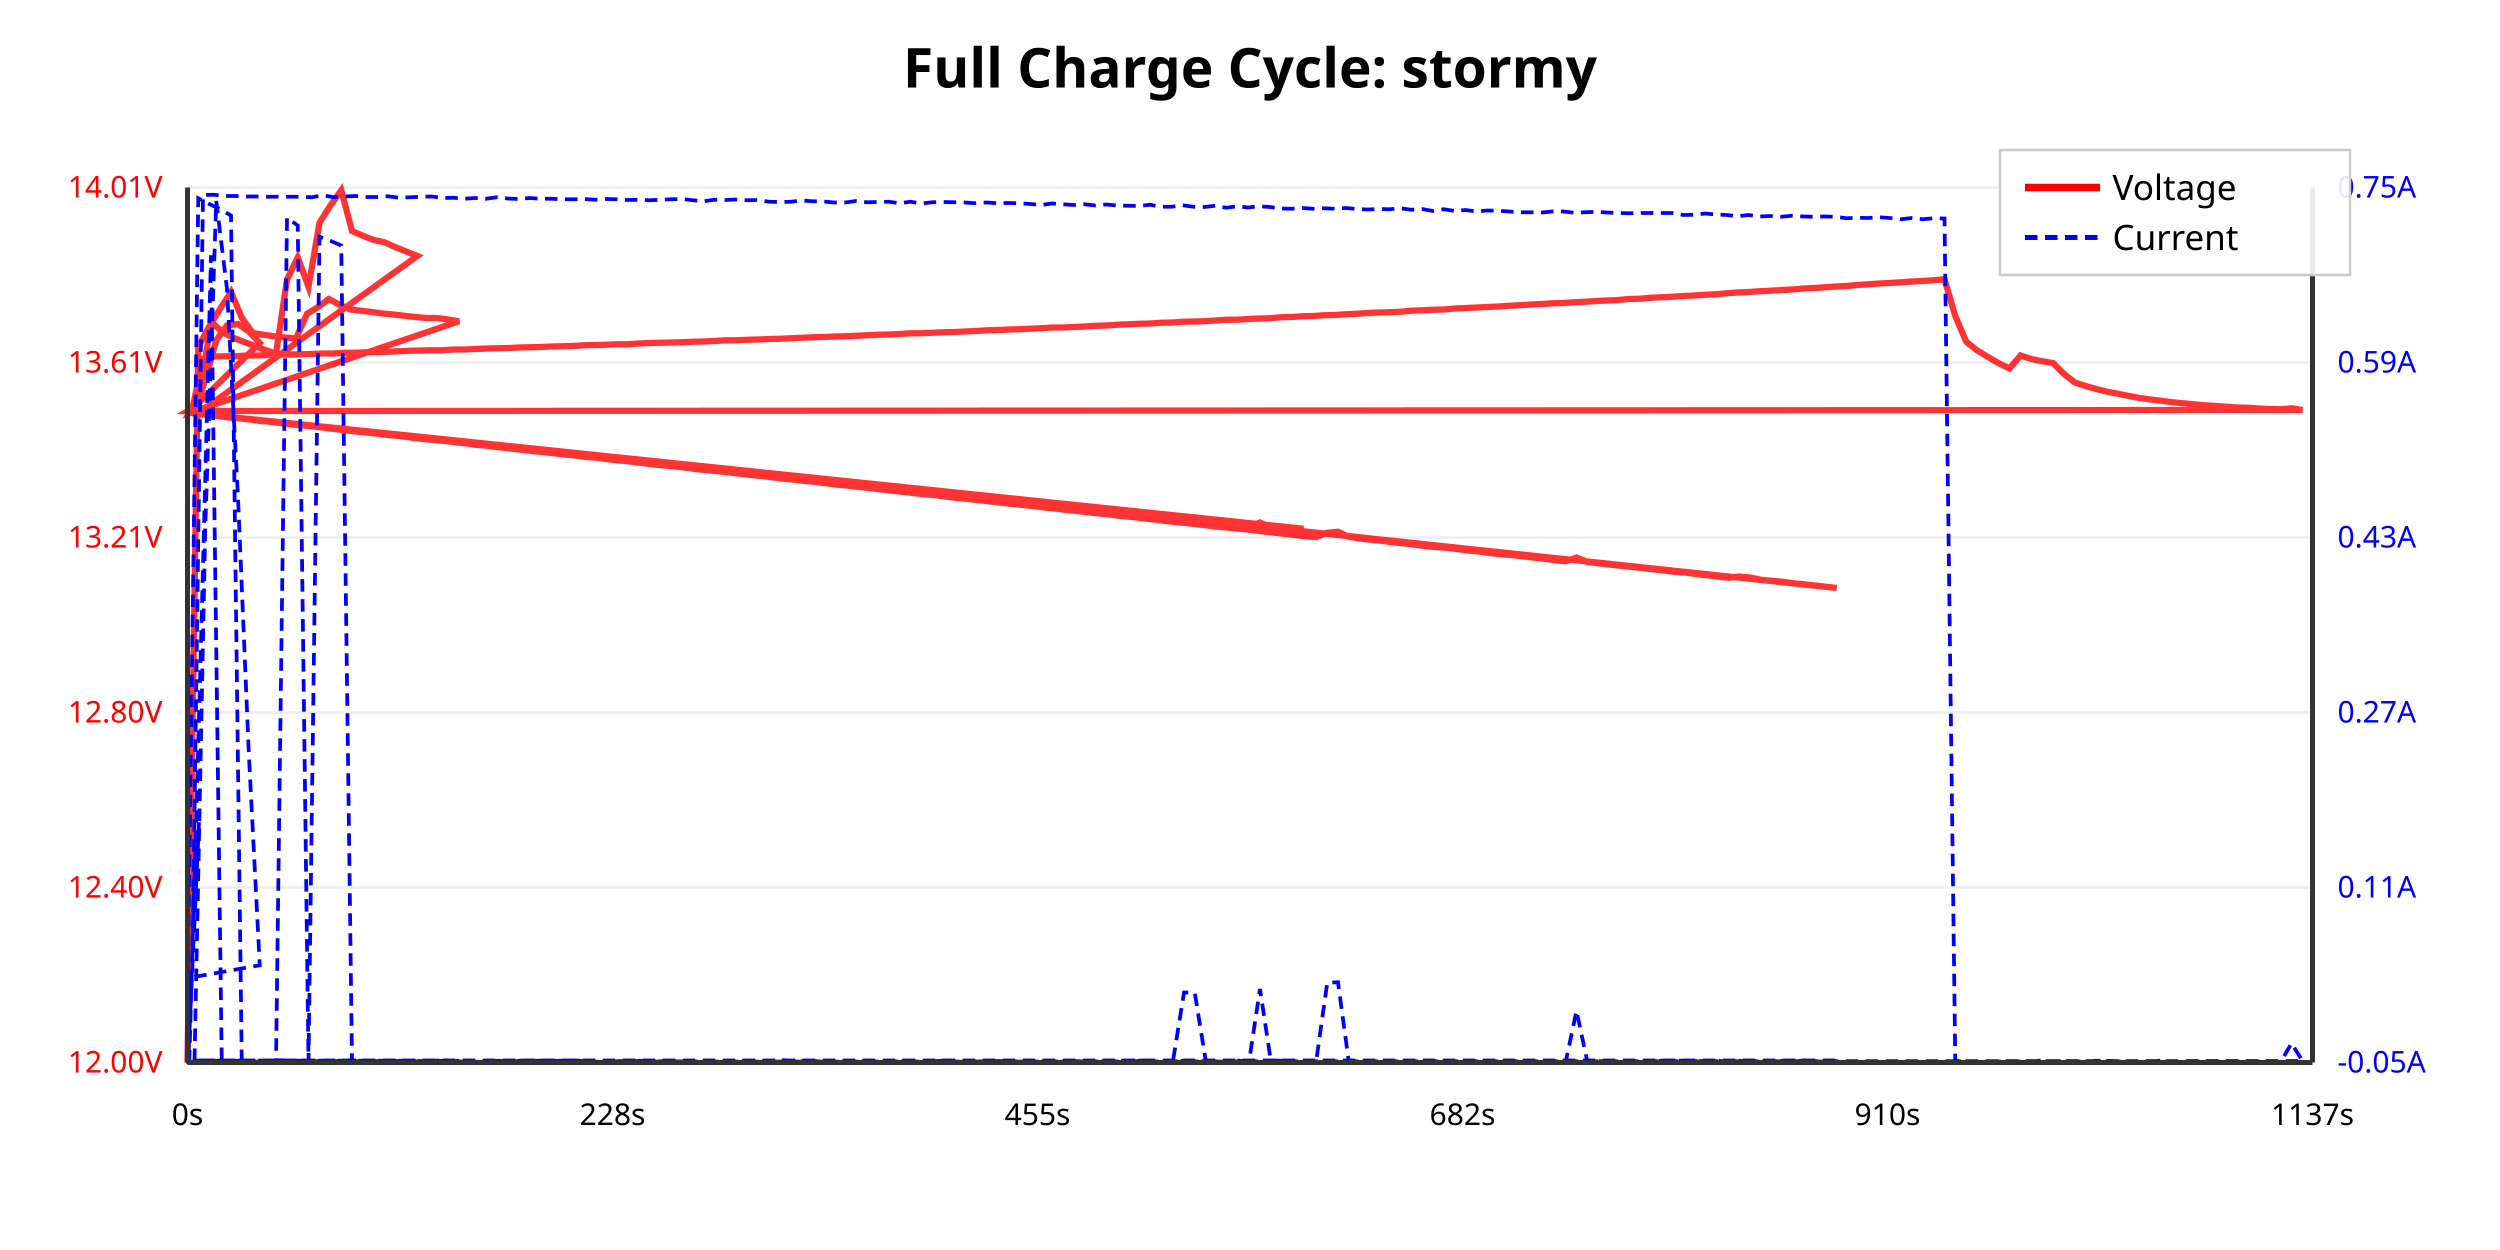
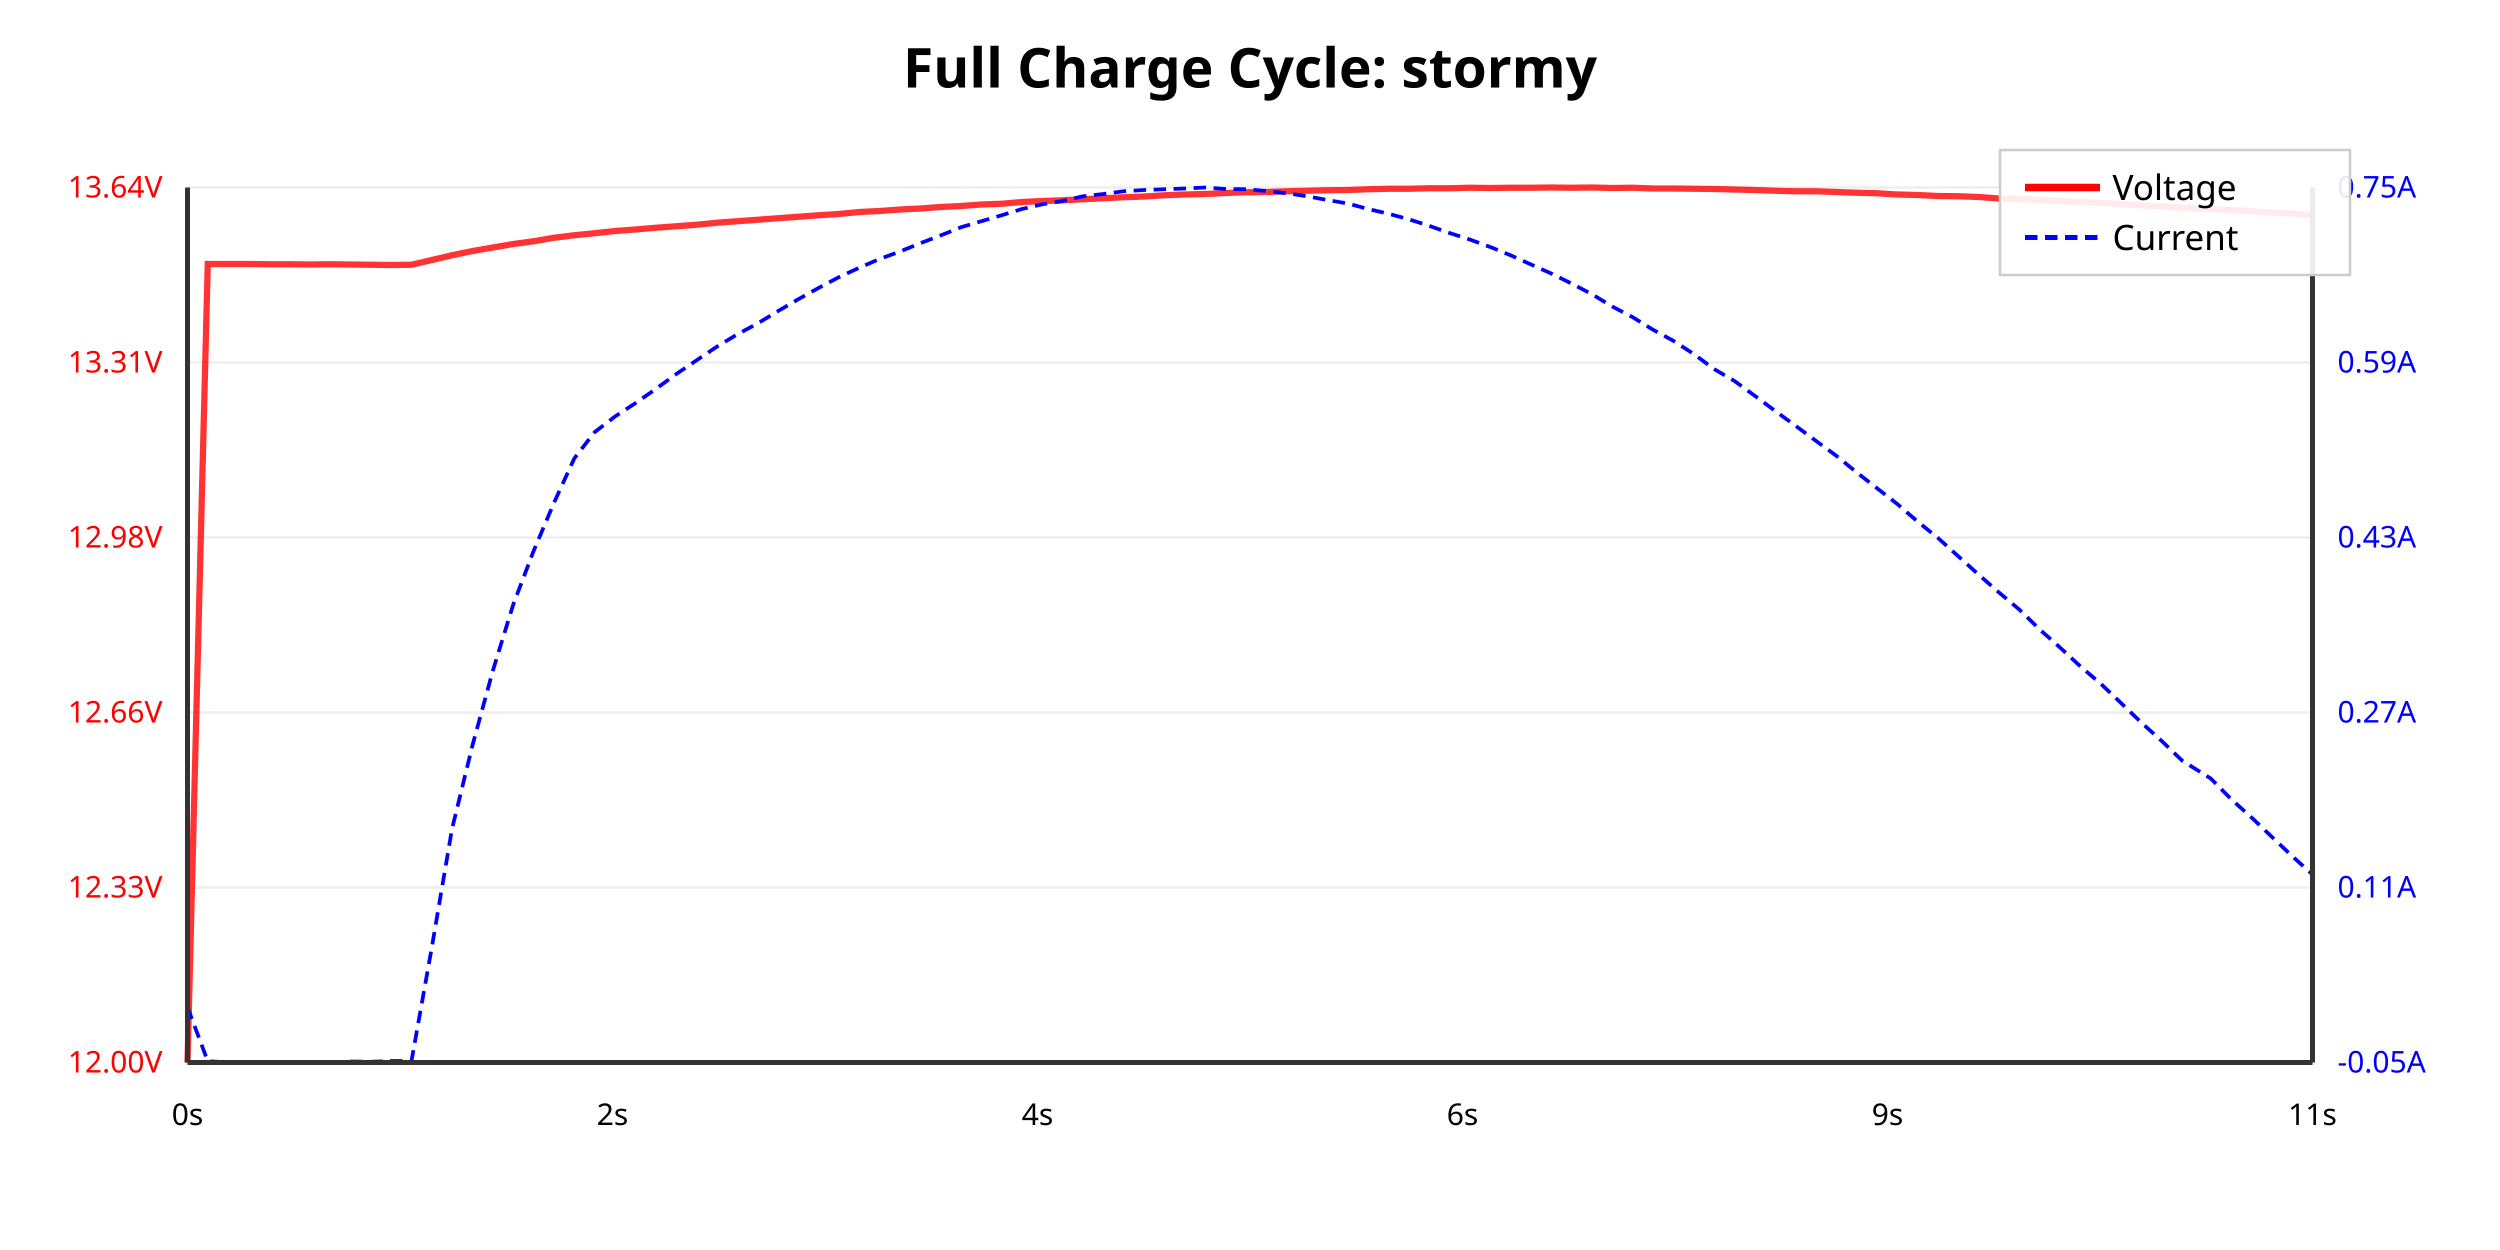
<svg xmlns="http://www.w3.org/2000/svg" viewBox="0 0 1000 500">
  <rect width="100%" height="100%" fill="#ffffff" />
  <text x="500.0" y="35" text-anchor="middle" font-family="sans-serif" font-size="22" font-weight="bold">Full Charge Cycle: stormy</text>
  <line x1="75" y1="425.0" x2="925" y2="425.0" stroke="#eee" stroke-width="1" />
  <text x="65" y="429.0" text-anchor="end" font-family="sans-serif" font-size="12" fill="red">12.00V</text>
  <line x1="75" y1="355" x2="925" y2="355" stroke="#eee" stroke-width="1" />
-   <text x="65" y="359" text-anchor="end" font-family="sans-serif" font-size="12" fill="red">12.40V</text>
+   <text x="65" y="359" text-anchor="end" font-family="sans-serif" font-size="12" fill="red">12.33V</text>
  <line x1="75" y1="285" x2="925" y2="285" stroke="#eee" stroke-width="1" />
-   <text x="65" y="289" text-anchor="end" font-family="sans-serif" font-size="12" fill="red">12.80V</text>
+   <text x="65" y="289" text-anchor="end" font-family="sans-serif" font-size="12" fill="red">12.66V</text>
  <line x1="75" y1="215" x2="925" y2="215" stroke="#eee" stroke-width="1" />
-   <text x="65" y="219" text-anchor="end" font-family="sans-serif" font-size="12" fill="red">13.21V</text>
+   <text x="65" y="219" text-anchor="end" font-family="sans-serif" font-size="12" fill="red">12.98V</text>
  <line x1="75" y1="145" x2="925" y2="145" stroke="#eee" stroke-width="1" />
-   <text x="65" y="149" text-anchor="end" font-family="sans-serif" font-size="12" fill="red">13.61V</text>
-   <line x1="75" y1="75.0" x2="925" y2="75.0" stroke="#eee" stroke-width="1" />
-   <text x="65" y="79.0" text-anchor="end" font-family="sans-serif" font-size="12" fill="red">14.01V</text>
+   <text x="65" y="149" text-anchor="end" font-family="sans-serif" font-size="12" fill="red">13.31V</text>
+   <line x1="75" y1="75" x2="925" y2="75" stroke="#eee" stroke-width="1" />
+   <text x="65" y="79" text-anchor="end" font-family="sans-serif" font-size="12" fill="red">13.64V</text>
  <text x="935" y="429.0" text-anchor="start" font-family="sans-serif" font-size="12" fill="blue">-0.05A</text>
  <text x="935" y="359.0" text-anchor="start" font-family="sans-serif" font-size="12" fill="blue">0.11A</text>
  <text x="935" y="289.0" text-anchor="start" font-family="sans-serif" font-size="12" fill="blue">0.27A</text>
-   <text x="935" y="219.0" text-anchor="start" font-family="sans-serif" font-size="12" fill="blue">0.43A</text>
+   <text x="935" y="219" text-anchor="start" font-family="sans-serif" font-size="12" fill="blue">0.43A</text>
  <text x="935" y="149.0" text-anchor="start" font-family="sans-serif" font-size="12" fill="blue">0.59A</text>
-   <text x="935" y="79" text-anchor="start" font-family="sans-serif" font-size="12" fill="blue">0.75A</text>
-   <polyline points="75.0,425.0 79.3,138.7 83.7,130.6 88.0,123.6 92.4,116.8 96.7,127.1 101.1,133.2 105.4,133.9 109.7,134.5 114.1,135.0 118.4,135.4 122.8,125.5 127.1,122.9 131.5,119.6 135.8,121.9 140.1,123.8 144.5,124.3 148.8,124.8 153.1,125.4 157.5,125.8 161.8,126.3 166.1,126.8 170.5,127.2 174.9,127.2 179.2,127.8 183.6,128.5 75.7,165.2 80.0,157.4 84.4,128.7 88.7,132.6 93.0,135.0 97.4,136.7 101.7,138.3 106.1,140.0 110.4,141.5 114.8,111.8 119.1,103.0 123.4,114.7 127.8,89.1 132.1,82.3 136.5,76.1 140.8,92.4 145.1,94.3 149.5,96.0 153.8,96.9 158.2,98.9 162.5,100.6 166.9,102.4 79.0,165.5 83.3,166.0 87.6,166.4 92.0,167.0 96.3,167.3 100.7,167.8 105.0,168.3 109.4,168.9 113.7,169.3 118.0,169.9 122.4,170.3 126.8,170.7 131.1,171.3 135.4,171.7 139.8,172.3 144.2,172.7 148.5,173.2 152.8,173.7 157.2,174.2 161.5,174.5 165.9,175.2 170.2,175.5 174.6,176.1 178.9,176.5 183.2,177.0 187.6,177.4 191.9,177.9 196.2,178.5 200.6,179.0 204.9,179.5 209.3,180.0 213.6,180.5 218.0,180.9 222.3,181.4 226.7,181.8 231.0,182.3 235.4,182.8 239.7,183.2 244.1,183.8 248.4,184.2 252.8,184.7 257.1,185.2 261.4,185.6 265.8,186.2 270.1,186.6 274.5,187.1 278.8,187.7 283.2,188.1 287.5,188.5 291.9,189.0 296.2,189.4 300.5,190.0 304.9,190.4 309.2,190.9 313.6,191.5 317.9,191.9 322.3,192.4 326.6,192.8 331.0,193.4 335.3,193.9 339.7,194.3 344.0,194.8 348.3,195.3 352.7,195.8 357.0,196.2 361.4,196.6 365.7,197.3 370.0,197.7 374.4,198.1 378.7,198.6 383.0,199.2 387.4,199.6 391.7,200.1 396.1,200.6 400.4,201.0 404.7,201.5 409.1,202.0 413.4,202.4 417.8,203.0 422.2,203.4 426.5,203.9 430.8,204.4 435.2,204.9 439.5,205.4 443.9,205.8 448.2,206.3 452.6,206.8 456.9,207.2 461.3,207.7 465.6,208.3 470.0,208.8 474.3,209.2 478.7,209.7 483.0,210.2 487.4,210.7 491.7,211.1 496.1,211.5 500.4,212.0 504.7,212.5 509.1,213.0 513.4,213.5 517.8,214.0 522.2,214.5 526.5,214.8 530.9,213.1 535.2,212.7 539.5,214.7 543.9,215.4 548.2,215.9 552.5,216.3 556.9,216.9 561.2,217.3 565.5,217.8 569.9,218.4 574.2,218.8 578.6,219.1 582.9,219.6 587.2,220.2 591.6,220.6 595.9,221.2 600.2,221.7 604.6,222.0 608.9,222.5 613.2,223.0 617.6,223.5 621.9,224.1 626.3,224.5 630.6,223.0 635.0,224.8 639.3,225.3 643.6,225.8 648.0,226.3 652.3,226.7 656.6,227.2 661.0,227.7 665.3,228.2 669.6,228.7 674.0,229.0 678.3,229.6 682.7,230.1 687.0,230.6 691.3,231.1 695.7,230.6 700.0,231.0 704.4,231.9 708.7,232.3 713.0,232.7 717.4,233.3 721.7,233.7 726.0,234.2 730.4,234.7 734.7,235.2 78.1,165.4 82.5,165.9 86.8,166.4 91.1,166.9 95.5,167.3 99.9,167.8 104.2,168.4 108.5,168.7 112.9,169.3 117.2,169.7 121.6,170.1 125.9,170.6 130.3,171.2 134.6,171.7 139.0,172.2 143.3,172.7 147.7,173.1 152.0,173.5 156.4,174.0 160.7,174.5 165.0,175.1 169.4,175.6 173.7,176.0 178.1,176.4 182.4,176.9 186.8,177.4 191.1,178.0 195.5,178.3 199.8,178.9 204.1,179.3 208.5,179.8 212.8,180.3 217.2,180.8 221.5,181.3 225.9,181.8 230.2,182.2 234.6,182.8 238.9,183.1 243.3,183.6 247.6,184.2 252.0,184.5 256.3,185.1 260.6,185.7 265.0,186.1 269.4,186.5 273.7,187.0 278.1,187.5 282.4,187.9 286.7,188.4 291.1,188.9 295.4,189.4 299.8,189.9 304.1,190.3 308.5,190.9 312.8,191.3 317.2,191.8 321.5,192.3 325.8,192.7 330.2,193.2 334.5,193.8 338.9,194.2 343.2,194.7 347.6,195.1 351.9,195.7 356.3,196.2 360.6,196.7 365.0,197.1 369.3,197.5 373.7,198.0 378.0,198.6 382.4,199.0 386.7,199.5 391.1,200.0 395.4,200.5 399.7,201.0 404.1,201.5 408.4,201.8 412.8,202.3 417.1,202.9 421.5,203.3 425.8,203.9 430.1,204.3 434.5,204.8 438.8,205.2 443.2,205.7 447.5,206.3 451.9,206.7 456.2,207.2 460.6,207.7 464.9,208.1 469.3,208.5 473.6,207.3 477.9,206.9 482.3,208.4 486.6,209.3 490.9,209.8 495.3,210.2 499.6,210.7 504.0,209.0 508.3,210.9 512.7,211.5 517.0,212.0 521.4,211.5 77.8,165.3 82.1,151.9 86.5,136.1 90.8,130.2 95.2,129.6 99.5,132.6 103.9,137.2 76.9,163.7 81.2,143.6 85.6,142.6 89.9,142.5 94.3,142.5 98.6,142.2 103.0,142.2 107.3,142.0 111.7,141.9 116.0,141.8 120.4,141.7 124.7,141.6 129.1,141.4 133.4,141.4 137.8,141.1 142.2,141.1 146.5,140.9 150.9,140.8 155.2,140.7 159.6,140.5 163.9,140.3 168.3,140.2 172.7,140.1 177.0,140.1 181.4,139.8 185.7,139.8 190.1,139.6 194.4,139.4 198.8,139.3 203.1,139.2 207.5,139.0 211.8,138.9 216.2,138.8 220.5,138.6 224.9,138.5 229.2,138.4 233.6,138.1 237.9,138.0 242.3,137.9 246.6,137.7 251.0,137.7 255.4,137.4 259.7,137.2 264.1,137.1 268.4,137.0 272.8,136.9 277.1,136.7 281.5,136.6 285.8,136.4 290.2,136.1 294.5,136.1 298.9,135.9 303.2,135.8 307.6,135.6 312.0,135.5 316.3,135.3 320.7,135.1 325.0,134.9 329.4,134.8 333.7,134.6 338.1,134.5 342.4,134.3 346.8,134.1 351.1,133.9 355.5,133.8 359.8,133.6 364.2,133.3 368.6,133.3 372.9,133.1 377.3,132.9 381.6,132.8 386.0,132.6 390.3,132.4 394.7,132.1 399.0,132.0 403.4,131.8 407.7,131.7 412.1,131.5 416.4,131.3 420.8,131.0 425.1,131.0 429.5,130.8 433.8,130.6 438.2,130.3 442.5,130.2 446.9,129.9 451.3,129.7 455.6,129.5 460.0,129.4 464.3,129.1 468.7,129.0 473.0,128.7 477.4,128.6 481.8,128.5 486.1,128.2 490.5,127.9 494.8,127.9 499.2,127.6 503.5,127.4 507.9,127.3 512.2,126.9 516.6,126.8 520.9,126.5 525.3,126.4 529.6,126.1 534.0,126.0 538.3,125.7 542.7,125.5 547.0,125.2 551.4,125.0 555.8,124.9 560.1,124.7 564.5,124.3 568.8,124.1 573.2,123.9 577.5,123.8 581.9,123.4 586.2,123.2 590.6,123.0 594.9,122.8 599.3,122.6 603.6,122.3 608.0,122.1 612.3,121.8 616.7,121.6 621.0,121.3 625.4,121.2 629.7,120.9 634.1,120.7 638.5,120.4 642.8,120.2 647.2,120.0 651.5,119.6 655.9,119.5 660.2,119.1 664.6,118.9 669.0,118.7 673.3,118.4 677.7,118.2 682.0,117.9 686.4,117.7 690.7,117.3 695.1,117.0 699.4,116.8 703.8,116.5 708.1,116.3 712.5,116.0 716.8,115.8 721.2,115.4 725.5,115.2 729.9,114.9 734.2,114.6 738.6,114.4 743.0,114.0 747.3,113.7 751.7,113.4 756.0,113.2 760.4,112.9 764.7,112.6 769.1,112.4 773.4,112.1 777.8,111.7 782.1,126.4 786.5,136.7 790.8,140.1 795.2,142.8 799.5,145.3 803.8,147.4 808.2,142.2 812.5,143.6 816.9,144.5 821.2,145.2 825.5,149.5 829.9,153.0 834.2,154.4 838.5,155.6 842.9,156.7 847.2,157.5 851.6,158.4 855.9,159.2 860.2,159.8 864.6,160.3 868.9,160.9 873.2,161.3 877.6,161.7 881.9,162.1 886.2,162.4 890.6,162.7 894.9,163.0 899.3,163.1 903.6,163.4 907.9,163.6 912.3,163.7 916.6,163.3 921.0,164.0 75.2,164.4 79.6,161.9" fill="none" stroke="red" stroke-width="2.5" opacity="0.8" />
-   <polyline points="75.0,402.8 79.3,79.3 83.7,81.6 88.0,83.6 92.4,86.2 96.7,424.6 101.1,424.5 105.4,424.9 109.7,424.4 114.1,425.0 118.4,424.2 122.8,424.8 127.1,424.6 131.5,424.8 135.8,424.3 140.1,425.0 144.5,425.0 148.8,424.5 153.1,424.4 157.5,424.3 161.8,424.8 166.1,425.0 170.5,424.8 174.9,424.2 179.2,424.8 183.6,424.3 75.7,425.0 80.0,272.8 84.4,102.1 88.7,424.6 93.0,424.3 97.4,424.4 101.7,424.8 106.1,424.3 110.4,424.9 114.8,87.1 119.1,90.2 123.4,424.9 127.8,94.7 132.1,96.3 136.5,98.2 140.8,424.5 145.1,424.1 149.5,424.4 153.8,424.4 158.2,424.3 162.5,425.0 166.9,424.3 79.0,424.2 83.3,424.8 87.6,424.9 92.0,425.0 96.3,424.7 100.7,424.8 105.0,424.8 109.4,424.3 113.7,424.9 118.0,424.2 122.4,424.7 126.8,424.5 131.1,424.9 135.4,424.9 139.8,424.1 144.2,424.2 148.5,424.9 152.8,424.7 157.2,424.2 161.5,424.8 165.9,424.8 170.2,424.8 174.6,424.3 178.9,424.1 183.2,424.9 187.6,424.6 191.9,425.0 196.2,424.5 200.6,425.0 204.9,424.2 209.3,424.6 213.6,424.8 218.0,424.5 222.3,424.2 226.7,424.8 231.0,424.5 235.4,424.9 239.7,425.0 244.1,424.9 248.4,424.9 252.8,424.8 257.1,424.4 261.4,424.6 265.8,424.6 270.1,424.8 274.5,424.5 278.8,424.8 283.2,424.7 287.5,424.6 291.9,424.7 296.2,424.3 300.5,424.3 304.9,424.5 309.2,424.3 313.6,424.1 317.9,424.3 322.3,424.3 326.6,424.9 331.0,424.8 335.3,424.7 339.7,424.5 344.0,424.5 348.3,424.3 352.7,424.8 357.0,424.2 361.4,424.3 365.7,424.7 370.0,424.7 374.4,424.6 378.7,424.8 383.0,424.4 387.4,424.8 391.7,424.7 396.1,424.9 400.4,424.4 404.7,424.6 409.1,424.9 413.4,424.4 417.8,424.6 422.2,424.7 426.5,424.6 430.8,424.8 435.2,424.9 439.5,424.4 443.9,424.8 448.2,424.2 452.6,424.9 456.9,424.8 461.3,424.4 465.6,424.9 470.0,424.4 474.3,424.3 478.7,424.6 483.0,424.6 487.4,424.9 491.7,424.8 496.1,424.4 500.4,424.2 504.7,425.0 509.1,424.6 513.4,424.5 517.8,424.8 522.2,425.0 526.5,424.3 530.9,393.1 535.2,392.9 539.5,424.6 543.9,424.3 548.2,424.4 552.5,424.6 556.9,424.7 561.2,424.9 565.5,424.2 569.9,424.4 574.2,424.9 578.6,424.8 582.9,425.0 587.2,424.4 591.6,424.9 595.9,424.3 600.2,424.5 604.6,424.4 608.9,424.2 613.2,424.6 617.6,424.8 621.9,424.4 626.3,424.7 630.6,404.3 635.0,425.0 639.3,424.5 643.6,424.4 648.0,424.8 652.3,424.6 656.6,424.8 661.0,424.6 665.3,424.2 669.6,424.2 674.0,424.3 678.3,424.5 682.7,424.3 687.0,424.2 691.3,424.8 695.7,424.3 700.0,424.7 704.4,424.7 708.7,424.9 713.0,424.3 717.4,424.7 721.7,424.1 726.0,424.7 730.4,424.5 734.7,424.2 78.1,424.2 82.5,424.5 86.8,424.3 91.1,424.7 95.5,424.3 99.9,424.7 104.2,424.6 108.5,424.2 112.9,424.1 117.2,424.5 121.6,424.2 125.9,424.5 130.3,424.3 134.6,424.6 139.0,424.6 143.3,424.5 147.7,424.3 152.0,424.5 156.4,424.9 160.7,424.4 165.0,424.7 169.4,424.5 173.7,424.7 178.1,424.4 182.4,424.4 186.8,424.8 191.1,424.9 195.5,424.4 199.8,424.3 204.1,424.8 208.5,424.2 212.8,424.4 217.2,424.2 221.5,424.4 225.9,424.2 230.2,424.2 234.6,424.5 238.9,424.9 243.3,425.0 247.6,424.4 252.0,424.6 256.3,424.3 260.6,424.9 265.0,424.4 269.4,424.5 273.7,424.6 278.1,424.8 282.4,424.9 286.7,424.8 291.1,424.7 295.4,424.7 299.8,424.9 304.1,424.7 308.5,424.7 312.8,424.6 317.2,424.9 321.5,424.5 325.8,424.4 330.2,424.8 334.5,424.8 338.9,424.6 343.2,424.9 347.6,424.9 351.9,424.8 356.3,424.9 360.6,424.8 365.0,424.4 369.3,424.9 373.7,424.5 378.0,424.2 382.4,424.6 386.7,424.9 391.1,424.6 395.4,424.4 399.7,424.4 404.1,424.9 408.4,424.6 412.8,425.0 417.1,425.0 421.5,424.9 425.8,424.6 430.1,424.4 434.5,424.7 438.8,424.8 443.2,424.6 447.5,424.9 451.9,425.0 456.2,424.2 460.6,424.7 464.9,424.8 469.3,423.7 473.6,397.0 477.9,397.1 482.3,424.3 486.6,424.5 490.9,424.9 495.3,424.2 499.6,424.8 504.0,395.6 508.3,424.2 512.7,424.3 517.0,424.9 521.4,424.8 77.8,424.6 82.1,211.1 86.5,80.4 90.8,115.6 95.2,198.9 99.5,300.8 103.9,386.1 76.9,390.9 81.2,78.0 85.6,77.9 89.9,78.4 94.3,78.4 98.6,78.6 103.0,78.6 107.3,78.7 111.7,78.7 116.0,78.7 120.4,78.7 124.7,78.9 129.1,78.1 133.4,78.9 137.8,78.6 142.2,78.4 146.5,78.8 150.9,78.8 155.2,78.5 159.6,79.1 163.9,78.9 168.3,78.7 172.7,78.6 177.0,79.2 181.4,79.1 185.7,79.5 190.1,79.2 194.4,79.5 198.8,78.9 203.1,79.4 207.5,79.6 211.8,79.2 216.2,79.5 220.5,79.5 224.9,79.7 229.2,79.7 233.6,79.6 237.9,79.9 242.3,79.6 246.6,79.7 251.0,80.0 255.4,79.9 259.7,80.1 264.1,79.9 268.4,79.7 272.8,79.6 277.1,80.1 281.5,80.5 285.8,79.9 290.2,80.0 294.5,79.8 298.9,80.1 303.2,80.0 307.6,80.7 312.0,80.8 316.3,80.7 320.7,80.2 325.0,80.5 329.4,80.6 333.7,81.0 338.1,81.0 342.4,80.4 346.8,80.9 351.1,80.8 355.5,80.7 359.8,81.3 364.2,80.7 368.6,81.4 372.9,80.9 377.3,80.8 381.6,80.9 386.0,81.0 390.3,81.3 394.7,81.0 399.0,81.3 403.4,81.2 407.7,81.3 412.1,81.6 416.4,82.0 420.8,81.4 425.1,81.7 429.5,82.0 433.8,81.7 438.2,82.2 442.5,81.8 446.9,82.2 451.3,82.3 455.6,82.4 460.0,81.9 464.3,82.7 468.7,82.7 473.0,82.1 477.4,82.7 481.8,82.8 486.1,82.3 490.5,83.1 494.8,82.5 499.2,83.0 503.5,82.5 507.9,82.8 512.2,83.4 516.6,83.5 520.9,83.2 525.3,83.5 529.6,83.3 534.0,83.5 538.3,83.2 542.7,83.6 547.0,83.8 551.4,83.6 555.8,83.7 560.1,83.3 564.5,83.9 568.8,83.6 573.2,84.4 577.5,83.7 581.9,84.4 586.2,84.0 590.6,84.6 594.9,84.2 599.3,84.3 603.6,84.6 608.0,84.9 612.3,84.9 616.7,85.0 621.0,84.6 625.4,84.6 629.7,85.1 634.1,84.9 638.5,84.7 642.8,85.0 647.2,85.2 651.5,85.3 655.9,85.2 660.2,85.2 664.6,85.2 669.0,85.2 673.3,86.0 677.7,85.9 682.0,85.4 686.4,85.8 690.7,86.0 695.1,86.5 699.4,86.0 703.8,86.6 708.1,86.4 712.5,86.7 716.8,86.3 721.2,86.6 725.5,86.7 729.9,86.6 734.2,86.7 738.6,87.3 743.0,87.1 747.3,87.2 751.7,86.9 756.0,87.2 760.4,87.7 764.7,87.2 769.1,87.7 773.4,87.3 777.8,87.4 782.1,424.2 786.5,424.9 790.8,424.7 795.2,424.8 799.5,424.6 803.8,424.6 808.2,424.6 812.5,424.7 816.9,424.1 821.2,424.6 825.5,424.3 829.9,424.5 834.2,424.7 838.5,424.3 842.9,424.3 847.2,424.5 851.6,424.9 855.9,424.7 860.2,424.7 864.6,424.2 868.9,424.8 873.2,424.9 877.6,424.5 881.9,424.8 886.2,424.7 890.6,424.5 894.9,424.6 899.3,424.9 903.6,424.6 907.9,424.6 912.3,424.8 916.6,417.3 921.0,424.4 75.2,424.7 79.6,328.9" fill="none" stroke="blue" stroke-width="1.5" stroke-dasharray="5,3" />
+   <text x="935" y="79.0" text-anchor="start" font-family="sans-serif" font-size="12" fill="blue">0.75A</text>
+   <polyline points="75.0,425.0 83.1,105.6 91.3,105.6 99.4,105.6 107.6,105.7 115.7,105.7 123.9,105.8 132.0,105.7 140.1,105.8 148.3,105.9 156.4,106.0 164.6,105.9 172.7,104.0 180.8,102.1 189.0,100.4 197.1,99.0 205.3,97.6 213.4,96.5 221.6,95.1 229.7,94.1 237.8,93.3 246.0,92.4 254.1,91.8 262.3,91.1 270.4,90.5 278.5,89.9 286.7,89.1 294.8,88.5 303.0,87.9 311.1,87.3 319.3,86.7 327.4,86.1 335.5,85.6 343.7,84.8 351.8,84.4 360.0,83.8 368.1,83.4 376.2,82.8 384.4,82.4 392.5,81.8 400.7,81.5 408.8,80.8 417.0,80.4 425.1,80.1 433.2,79.7 441.4,79.3 449.5,78.9 457.7,78.6 465.8,78.1 473.9,77.8 482.1,77.6 490.2,77.2 498.4,76.9 506.5,76.8 514.7,76.5 522.8,76.3 530.9,76.1 539.1,76.0 547.2,75.7 555.4,75.5 563.5,75.5 571.6,75.3 579.8,75.3 587.9,75.1 596.1,75.2 604.2,75.1 612.4,75.1 620.5,75.0 628.6,75.1 636.8,75.0 644.9,75.2 653.1,75.1 661.2,75.4 669.3,75.4 677.5,75.5 685.6,75.6 693.8,75.8 701.9,76.0 710.1,76.3 718.2,76.5 726.3,76.5 734.5,76.8 742.6,77.1 750.8,77.3 758.9,77.8 767.0,78.0 775.2,78.4 783.3,78.5 791.5,78.8 799.6,79.4 807.8,79.6 815.9,80.0 824.0,80.4 832.2,80.8 840.3,81.2 848.5,81.6 856.6,82.2 864.8,82.5 872.9,83.1 884.3,83.6 892.4,84.0 900.6,84.5 908.7,85.0 916.9,85.4 925.0,85.9" fill="none" stroke="red" stroke-width="2.5" opacity="0.8" />
+   <polyline points="75.0,402.9 83.1,424.5 91.3,424.9 99.4,424.9 107.6,424.9 115.7,424.9 123.9,425.0 132.0,425.0 140.1,424.6 148.3,424.7 156.4,424.4 164.6,424.4 172.7,379.1 180.8,331.6 189.0,298.1 197.1,268.4 205.3,241.8 213.4,220.5 221.6,201.1 229.7,183.4 237.8,172.9 246.0,166.6 254.1,161.3 262.3,155.6 270.4,149.7 278.5,144.2 286.7,138.7 294.8,133.8 303.0,129.4 311.1,124.5 319.3,119.7 327.4,115.2 335.5,110.9 343.7,107.1 351.8,103.6 360.0,100.6 368.1,97.3 376.2,94.2 384.4,90.9 392.5,88.5 400.7,86.1 408.8,83.6 417.0,81.7 425.1,80.4 433.2,78.5 441.4,77.6 449.5,76.5 457.7,76.0 465.8,75.7 473.9,75.4 482.1,75.0 490.2,75.6 498.4,75.7 506.5,76.4 514.7,77.3 522.8,78.5 530.9,80.0 539.1,81.4 547.2,83.6 555.4,85.5 563.5,87.7 571.6,90.3 579.8,93.2 587.9,95.8 596.1,98.8 604.2,102.1 612.4,105.8 620.5,109.4 628.6,113.4 636.8,117.7 644.9,122.6 653.1,126.9 661.2,131.9 669.3,136.3 677.5,141.6 685.6,147.6 693.8,152.4 701.9,158.3 710.1,164.4 718.2,170.3 726.3,176.3 734.5,182.3 742.6,188.9 750.8,195.3 758.9,201.6 767.0,208.6 775.2,215.2 783.3,222.5 791.5,229.9 799.6,237.0 807.8,243.9 815.9,251.8 824.0,259.0 832.2,266.6 840.3,273.5 848.5,281.3 856.6,289.1 864.8,296.5 872.9,304.3 884.3,311.4 892.4,319.6 900.6,327.0 908.7,334.7 916.9,342.5 925.0,349.8" fill="none" stroke="blue" stroke-width="1.5" stroke-dasharray="5,3" />
  <line x1="75" y1="425" x2="925" y2="425" stroke="#333" stroke-width="2" />
  <line x1="75" y1="75" x2="75" y2="425" stroke="#333" stroke-width="2" />
  <line x1="925" y1="75" x2="925" y2="425" stroke="#333" stroke-width="2" />
  <text x="75.0" y="450" text-anchor="middle" font-family="sans-serif" font-size="12">0s</text>
-   <text x="245.0" y="450" text-anchor="middle" font-family="sans-serif" font-size="12">228s</text>
-   <text x="415.0" y="450" text-anchor="middle" font-family="sans-serif" font-size="12">455s</text>
-   <text x="585.0" y="450" text-anchor="middle" font-family="sans-serif" font-size="12">682s</text>
-   <text x="755.0" y="450" text-anchor="middle" font-family="sans-serif" font-size="12">910s</text>
-   <text x="925.0" y="450" text-anchor="middle" font-family="sans-serif" font-size="12">1137s</text>
+   <text x="245" y="450" text-anchor="middle" font-family="sans-serif" font-size="12">2s</text>
+   <text x="415" y="450" text-anchor="middle" font-family="sans-serif" font-size="12">4s</text>
+   <text x="585.0" y="450" text-anchor="middle" font-family="sans-serif" font-size="12">6s</text>
+   <text x="755" y="450" text-anchor="middle" font-family="sans-serif" font-size="12">9s</text>
+   <text x="925" y="450" text-anchor="middle" font-family="sans-serif" font-size="12">11s</text>
  <g transform="translate(800, 60)">
    <rect width="140" height="50" fill="white" fill-opacity="0.9" stroke="#ccc" />
    <line x1="10" y1="15" x2="40" y2="15" stroke="red" stroke-width="3" />
    <text x="45" y="20" font-family="sans-serif" font-size="14">Voltage</text>
    <line x1="10" y1="35" x2="40" y2="35" stroke="blue" stroke-width="2" stroke-dasharray="5,3" />
    <text x="45" y="40" font-family="sans-serif" font-size="14">Current</text>
  </g>
</svg>
